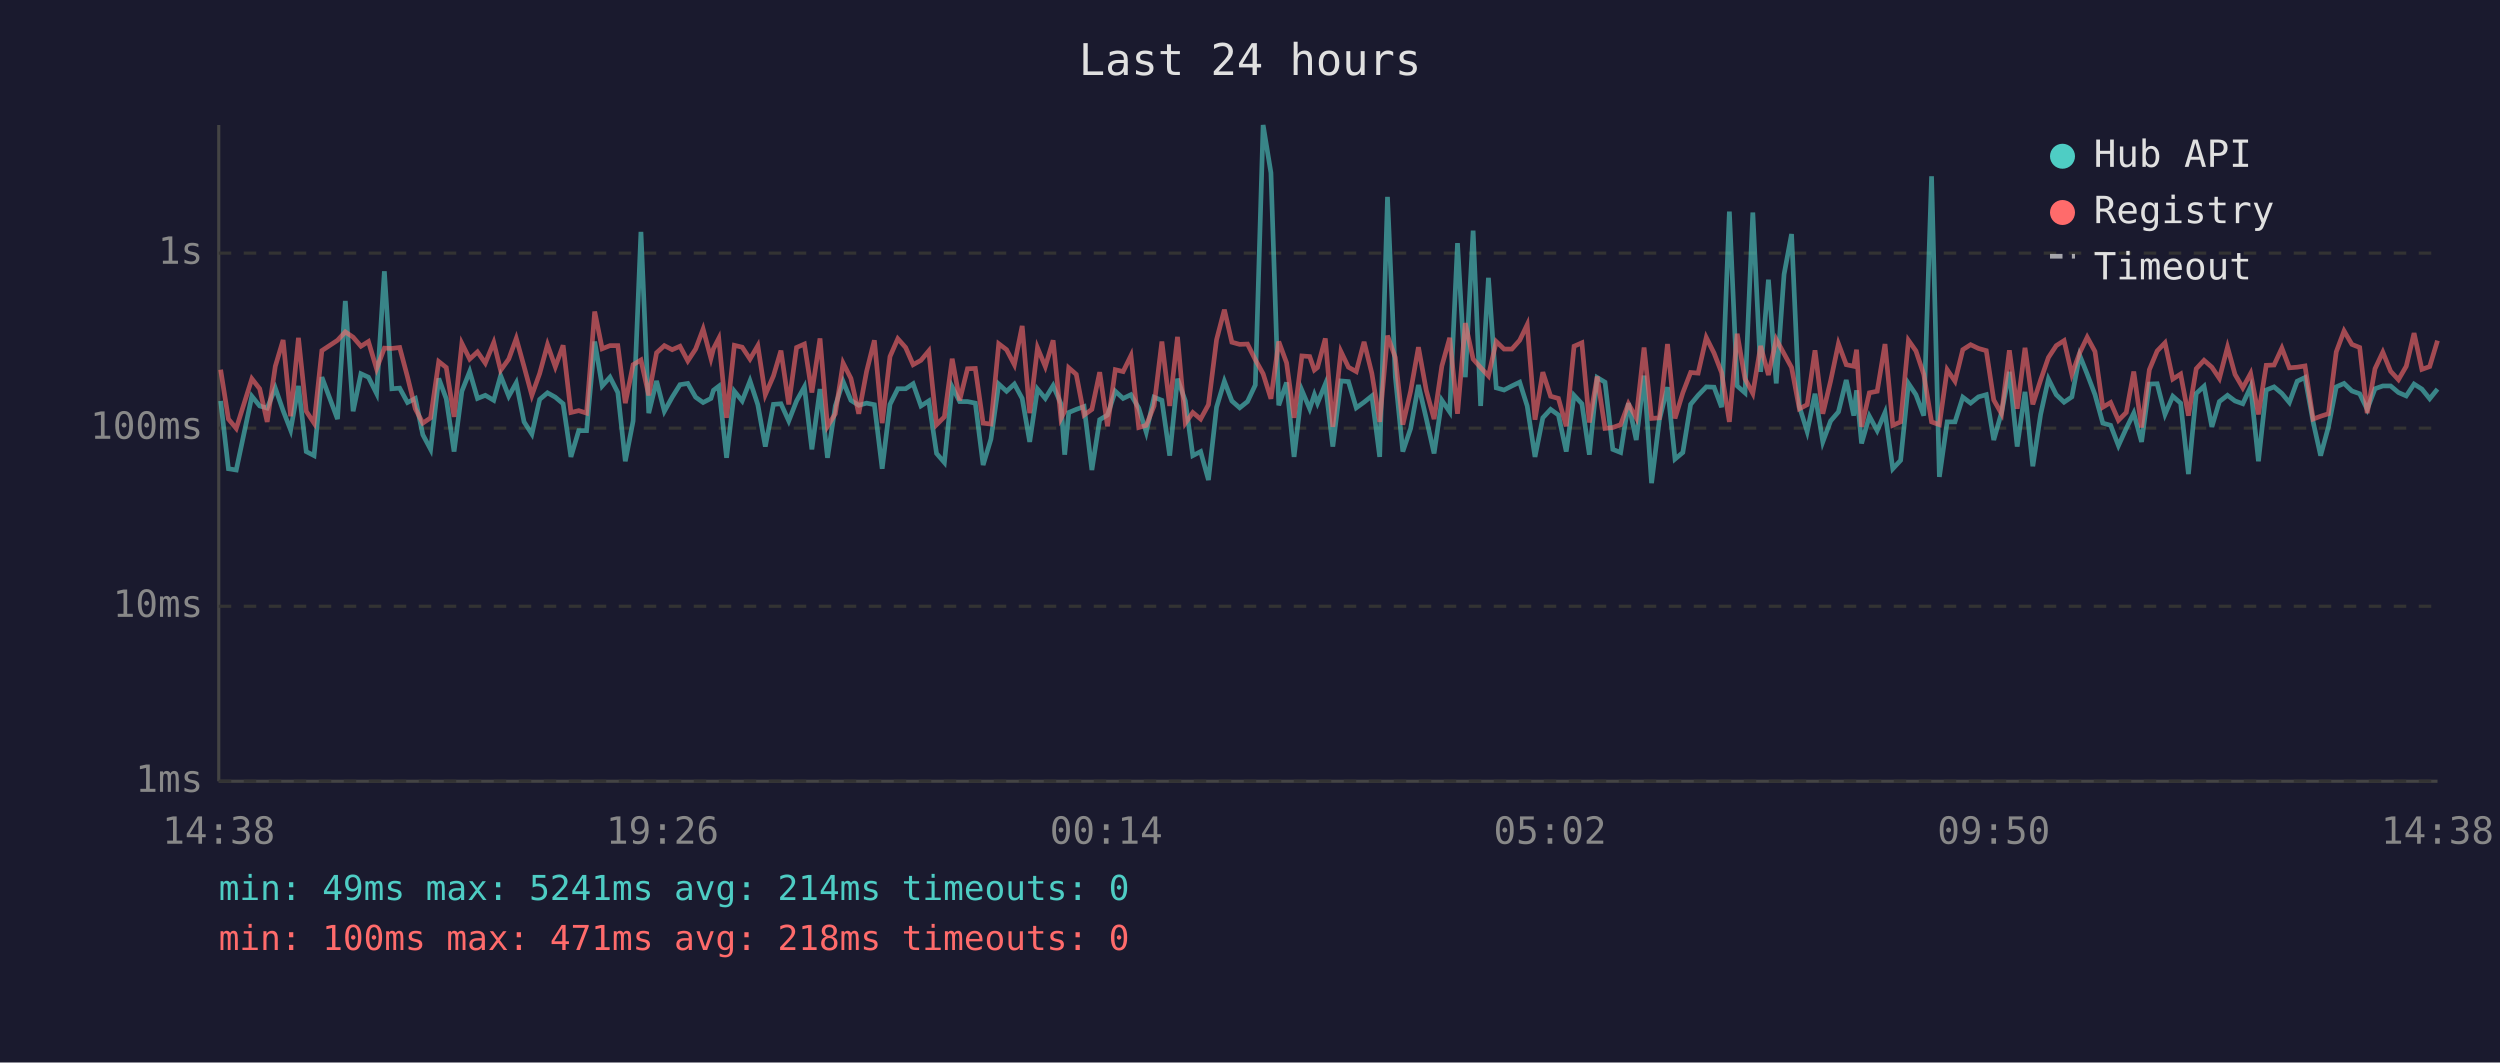
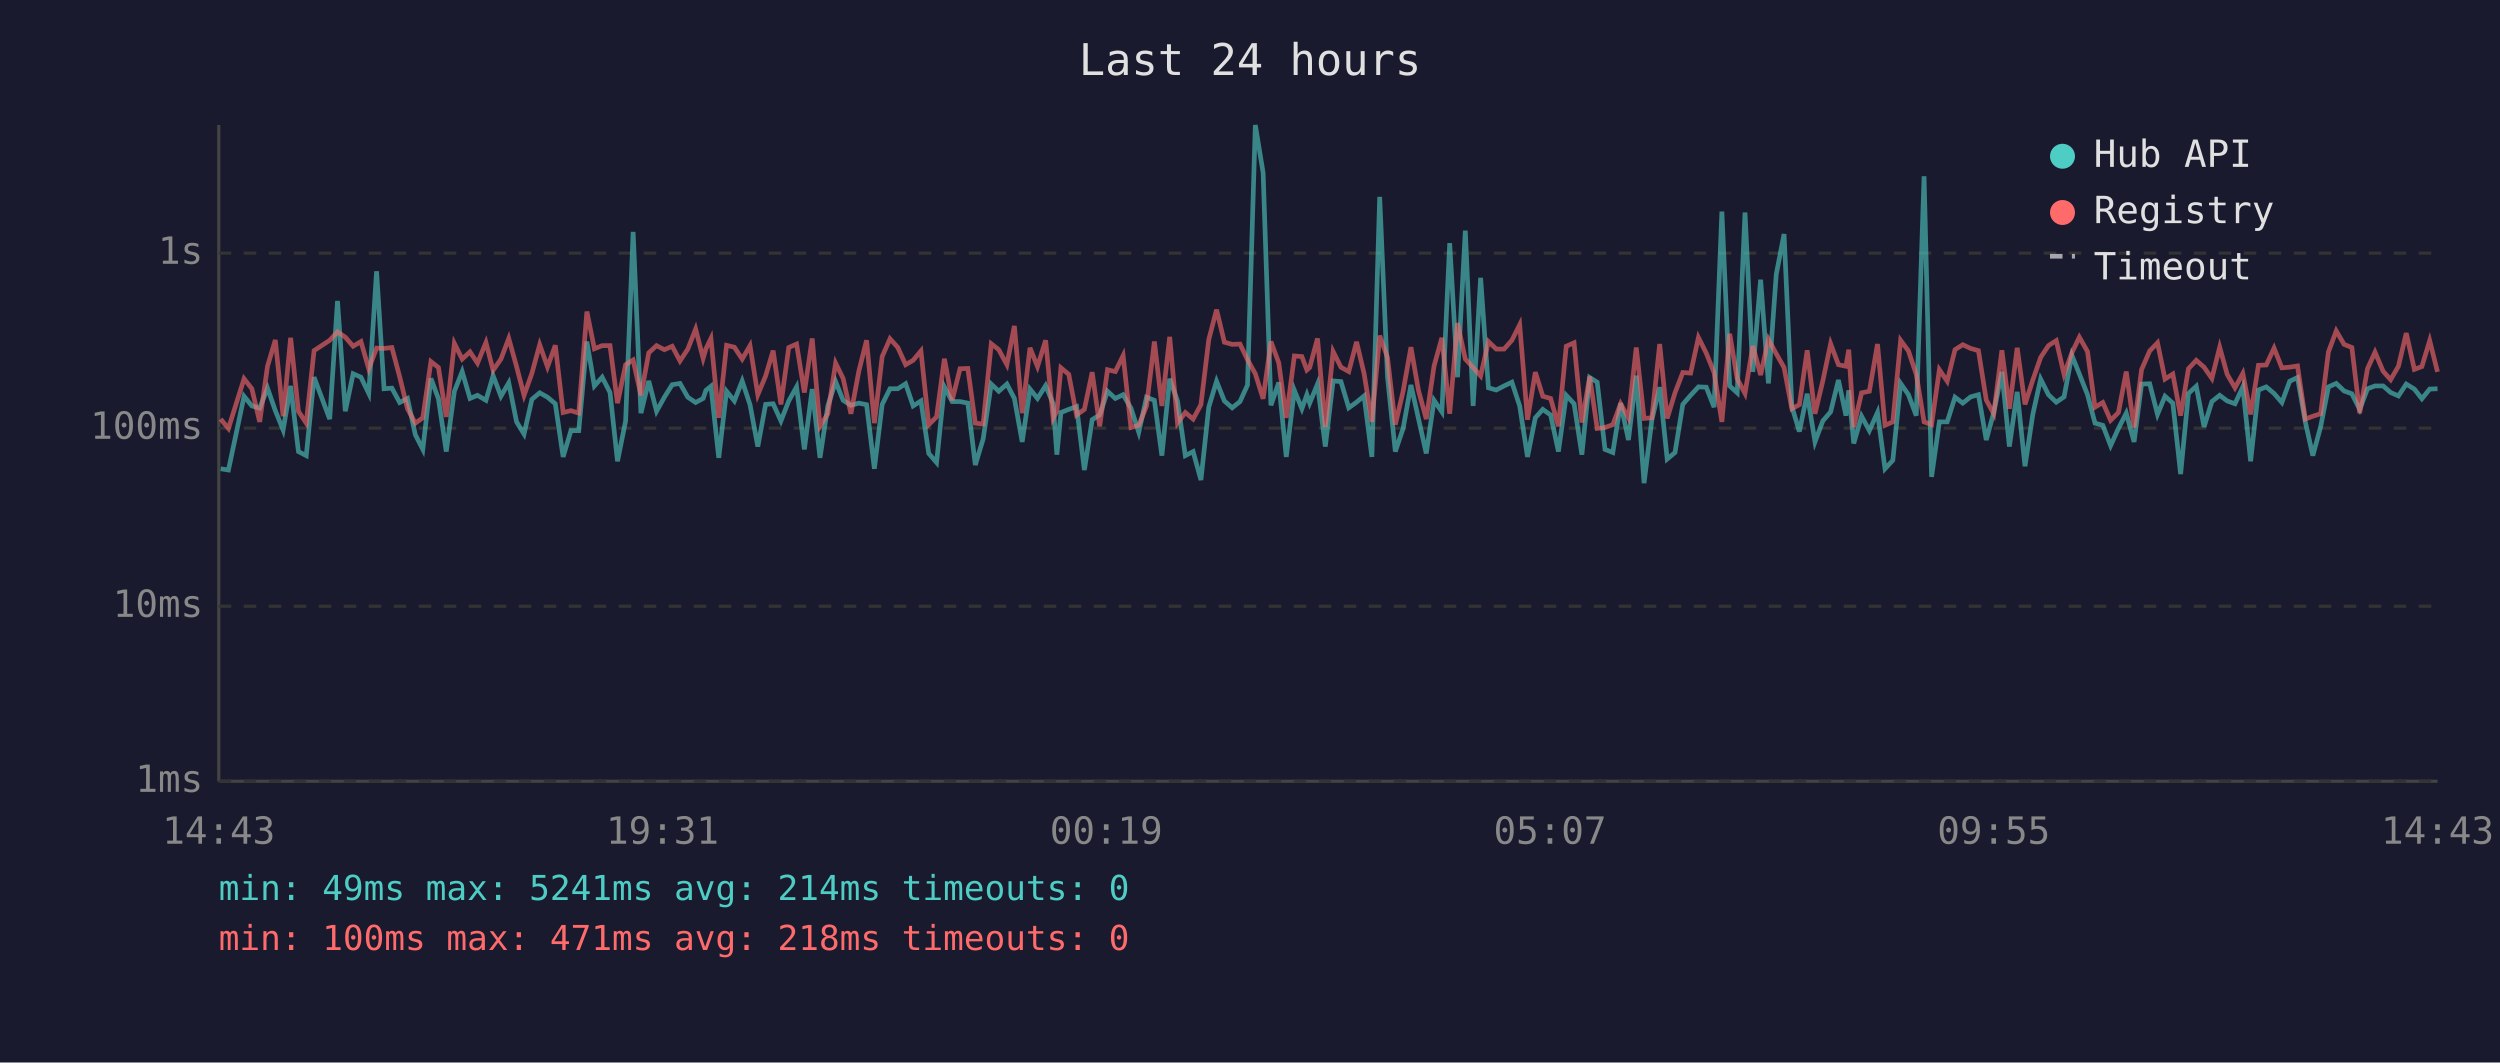
<svg xmlns="http://www.w3.org/2000/svg" viewBox="0 0 800 340" font-family="monospace" font-size="12">
  <rect width="800" height="340" fill="#1a1a2e" />
  <text x="400" y="24" fill="#e0e0e0" font-size="14" text-anchor="middle">Last 24 hours</text>
  <line x1="70" y1="40" x2="70" y2="250" stroke="#444" stroke-width="1" />
  <line x1="70" y1="250" x2="780" y2="250" stroke="#444" stroke-width="1" />
  <line x1="70" y1="250" x2="780" y2="250" stroke="#333" stroke-width="1" stroke-dasharray="4" />
  <text x="65" y="250" fill="#888" text-anchor="end" dominant-baseline="middle">1ms</text>
  <line x1="70" y1="194" x2="780" y2="194" stroke="#333" stroke-width="1" stroke-dasharray="4" />
  <text x="65" y="194" fill="#888" text-anchor="end" dominant-baseline="middle">10ms</text>
  <line x1="70" y1="137" x2="780" y2="137" stroke="#333" stroke-width="1" stroke-dasharray="4" />
  <text x="65" y="137" fill="#888" text-anchor="end" dominant-baseline="middle">100ms</text>
  <line x1="70" y1="81" x2="780" y2="81" stroke="#333" stroke-width="1" stroke-dasharray="4" />
  <text x="65" y="81" fill="#888" text-anchor="end" dominant-baseline="middle">1s</text>
-   <text x="70" y="270" fill="#888" text-anchor="middle">14:38</text>
-   <text x="212" y="270" fill="#888" text-anchor="middle">19:26</text>
-   <text x="354" y="270" fill="#888" text-anchor="middle">00:14</text>
-   <text x="496" y="270" fill="#888" text-anchor="middle">05:02</text>
-   <text x="638" y="270" fill="#888" text-anchor="middle">09:50</text>
-   <text x="780" y="270" fill="#888" text-anchor="middle">14:38</text>
-   <polyline points="70.6,128.3 73.1,150.0 75.6,150.4 80.6,126.8 83.1,129.9 85.5,130.6 88.1,124.2 90.6,131.4 93.0,137.6 95.5,123.5 98.0,144.5 100.5,145.8 103.0,120.7 108.0,134.1 110.5,96.3 113.0,131.6 115.5,119.6 117.9,120.7 120.5,125.9 123.0,86.8 125.4,124.4 127.9,124.2 130.4,128.8 132.9,127.5 135.3,139.1 137.8,143.8 140.4,121.1 142.8,127.6 145.3,144.5 147.8,125.2 150.3,118.9 152.8,127.5 155.3,126.5 158.0,128.1 160.2,120.2 162.8,126.8 165.2,122.5 167.7,135.0 170.2,138.9 172.7,127.8 175.2,125.7 177.7,127.1 180.2,129.2 182.7,146.2 185.2,137.8 187.7,137.8 190.3,109.3 192.7,123.5 195.2,120.7 197.7,125.6 200.1,147.6 202.6,134.7 205.1,74.2 207.6,132.2 210.1,121.9 212.6,131.6 215.1,127.1 217.6,123.1 220.1,122.7 222.6,127.1 225.0,128.8 227.5,127.5 228.3,124.9 230.0,123.6 232.5,146.5 235.0,125.2 237.5,128.3 240.0,121.9 242.5,129.5 244.9,142.9 247.5,129.4 249.9,129.2 252.4,134.7 254.9,128.3 257.4,123.8 259.8,143.8 262.4,124.5 264.8,146.5 267.3,129.9 269.8,122.1 272.3,128.1 274.8,129.7 277.3,129.0 279.8,129.5 282.3,150.0 284.8,129.4 287.3,124.4 289.8,124.4 292.2,122.8 294.7,129.9 297.2,128.3 299.7,145.1 302.2,148.0 304.7,123.8 307.1,128.5 309.6,128.5 312.1,129.0 314.6,148.8 317.1,140.5 319.6,122.9 322.1,125.2 324.6,122.9 327.1,127.5 329.5,141.4 332.0,124.5 334.5,127.5 337.0,123.4 339.5,129.2 340.7,145.5 342.0,132.0 344.4,131.0 346.9,130.1 349.4,150.4 351.9,134.3 354.4,132.8 356.9,125.2 359.4,127.5 361.9,126.3 364.4,130.6 366.8,138.3 369.3,127.1 371.8,128.1 374.3,145.8 376.8,121.2 379.3,128.3 381.7,145.8 384.2,144.5 386.7,153.6 389.3,130.3 391.8,122.0 394.2,128.3 396.7,130.5 399.2,128.5 401.7,123.2 404.2,40.0 406.7,55.3 409.2,129.7 411.7,122.4 414.1,146.2 416.6,124.9 419.1,130.8 420.6,126.3 421.6,129.0 424.1,122.9 426.5,142.9 429.1,121.9 431.5,122.1 434.0,130.5 436.5,128.7 439.0,126.7 441.5,146.2 444.0,63.0 446.5,120.6 448.9,144.5 451.4,137.1 453.9,123.2 456.4,133.9 458.9,145.1 461.4,128.1 463.9,131.8 466.4,77.8 468.9,120.7 471.4,73.8 473.8,129.9 476.3,88.9 478.8,124.1 481.3,124.8 483.8,123.5 486.3,122.3 488.7,129.9 491.2,146.2 493.7,133.7 496.2,131.0 498.7,132.8 501.2,144.5 503.7,126.5 506.2,129.2 508.6,145.5 511.1,120.8 513.6,122.3 516.1,143.8 518.6,144.8 521.1,129.0 523.6,140.8 526.1,120.2 528.5,154.6 531.0,134.3 533.6,123.9 536.0,146.9 538.5,144.8 541.0,129.4 543.4,126.5 546.0,123.8 548.5,123.9 550.9,130.3 553.4,67.7 555.9,123.5 558.4,125.7 560.9,68.0 563.4,119.0 565.9,89.5 568.4,122.7 570.9,87.8 573.3,74.9 575.8,130.1 578.3,138.1 580.8,126.0 583.3,141.4 585.8,134.7 588.3,131.8 590.8,121.6 593.2,133.0 594.1,124.9 595.7,141.9 598.2,133.2 600.7,137.8 603.2,132.0 605.7,150.0 608.2,147.3 610.7,122.7 613.1,126.3 615.6,133.0 618.1,56.4 620.6,152.6 623.1,135.0 625.6,135.0 628.1,127.1 630.6,129.0 633.1,127.0 635.6,126.3 638.0,140.8 640.5,132.0 643.0,119.0 645.5,142.9 648.0,125.4 650.5,149.2 653.0,132.6 655.5,121.3 658.0,126.3 660.5,128.7 663.0,127.0 665.5,113.7 667.9,119.7 670.4,126.3 672.9,135.4 675.4,136.1 677.9,142.6 680.4,137.1 682.8,132.2 685.3,141.4 687.8,122.9 690.3,122.8 692.8,132.6 695.3,126.8 697.8,129.0 700.3,151.7 702.8,125.9 705.3,123.6 707.8,136.6 710.2,128.5 712.8,126.5 715.2,128.3 717.7,129.2 720.2,123.8 722.7,147.6 725.2,124.8 727.7,123.8 730.2,125.9 732.6,128.8 735.1,122.0 737.6,120.8 740.2,135.0 742.6,145.8 745.1,136.6 747.6,123.8 750.1,122.7 752.6,125.1 755.1,126.0 757.5,131.0 760.0,124.4 762.5,123.5 765.0,123.5 767.5,125.6 770.0,126.7 772.5,122.9 775.0,124.5 777.5,127.6 780.0,124.5" fill="none" stroke="#4ecdc4" stroke-width="1.5" opacity="0.6" />
-   <polyline points="70.6,118.3 73.1,134.1 75.6,137.1 80.6,121.2 83.1,124.4 85.5,135.0 88.1,117.2 90.6,108.8 93.0,133.2 95.5,108.1 98.0,131.6 100.5,135.4 103.0,112.2 108.0,108.9 110.5,106.2 113.0,107.9 115.5,110.8 117.9,109.3 120.5,118.0 123.0,111.4 125.4,111.5 127.9,111.2 130.4,120.6 132.9,130.8 135.3,135.4 137.8,133.7 140.4,115.7 142.8,117.6 145.3,133.4 147.8,109.9 150.3,114.9 152.8,112.6 155.3,116.2 158.0,109.6 160.2,118.5 162.8,114.9 165.2,108.3 167.7,117.3 170.2,126.5 172.7,119.5 175.2,110.3 177.7,117.4 180.2,110.5 182.7,132.0 185.2,131.4 187.7,132.2 190.3,99.7 192.7,111.6 195.2,110.6 197.7,110.6 200.1,129.0 202.6,116.7 205.1,115.2 207.6,126.5 210.1,112.9 212.6,110.6 215.1,111.9 217.6,110.8 220.1,115.5 222.6,111.7 225.0,105.3 227.5,114.7 228.3,111.6 230.0,108.3 232.5,133.7 235.0,110.5 237.5,111.1 240.0,114.9 242.5,110.6 244.9,126.3 247.5,120.3 249.9,112.2 252.4,129.4 254.9,111.2 257.4,110.1 259.8,125.6 262.4,108.3 264.8,136.4 267.3,132.4 269.8,116.2 272.3,121.1 274.8,132.4 277.3,118.9 279.8,108.9 282.3,135.4 284.8,114.1 287.3,108.4 289.8,111.2 292.2,116.7 294.7,115.3 297.2,112.3 299.7,135.9 302.2,133.4 304.7,114.8 307.1,128.1 309.6,118.0 312.1,117.9 314.6,135.4 317.1,135.7 319.6,110.0 322.1,111.9 324.6,116.7 327.1,104.3 329.5,132.2 332.0,111.3 334.5,117.3 337.0,108.9 339.5,133.9 340.7,131.6 342.0,117.7 344.4,119.8 346.9,132.8 349.4,131.0 351.9,119.1 354.4,136.4 356.9,118.3 359.4,118.9 361.9,113.8 364.4,136.8 366.8,136.1 369.3,129.9 371.8,109.3 374.3,129.9 376.8,107.8 379.3,135.4 381.7,132.0 384.2,134.1 386.7,129.5 389.3,108.7 391.8,99.1 394.2,109.5 396.7,110.2 399.2,110.1 401.7,115.1 404.2,119.6 406.7,127.6 409.2,109.3 411.7,116.1 414.1,133.7 416.6,113.9 419.1,114.1 420.6,118.4 421.6,117.6 424.1,108.3 426.5,136.6 429.1,112.5 431.5,117.5 434.0,118.9 436.5,109.4 439.0,119.5 441.5,135.0 444.0,107.4 446.5,114.4 448.9,135.9 451.4,125.2 453.9,111.1 456.4,124.9 458.9,134.1 461.4,117.1 463.9,108.1 466.4,132.4 468.9,103.4 471.4,114.9 473.8,117.6 476.3,120.3 478.8,109.3 481.3,111.7 483.8,111.7 486.3,108.9 488.7,103.9 491.2,134.3 493.7,119.1 496.2,126.8 498.7,127.5 501.2,136.4 503.7,110.8 506.2,109.7 508.6,135.2 511.1,120.5 513.6,137.1 516.1,136.8 518.6,135.9 521.1,129.2 523.6,133.7 526.1,111.2 528.5,133.9 531.0,133.7 533.6,110.1 536.0,133.9 538.5,125.7 541.0,119.2 543.4,119.4 546.0,108.0 548.5,113.0 550.9,119.2 553.4,135.0 555.9,106.8 558.4,121.2 560.9,125.9 563.4,110.7 565.9,120.0 568.4,108.6 570.9,113.2 573.3,117.6 575.8,130.8 578.3,129.5 580.8,112.1 583.3,132.4 585.8,121.9 588.3,110.0 590.8,116.7 593.2,117.2 594.1,111.9 595.7,136.6 598.2,125.7 600.7,125.2 603.2,110.1 605.7,136.1 608.2,135.0 610.7,108.9 613.1,112.3 615.6,119.8 618.1,135.0 620.6,135.9 623.1,118.3 625.6,122.0 628.1,111.9 630.6,110.3 633.1,111.5 635.6,112.2 638.0,128.0 640.5,132.4 643.0,112.1 645.5,130.8 648.0,111.3 650.5,129.4 653.0,121.6 655.5,114.4 658.0,110.6 660.5,109.0 663.0,119.8 665.5,112.9 667.9,107.9 670.4,112.5 672.9,130.3 675.4,128.8 677.9,134.5 680.4,132.0 682.8,118.9 685.3,136.8 687.8,118.3 690.3,112.3 692.8,109.7 695.3,121.3 697.8,119.7 700.3,133.0 702.8,118.0 705.3,115.3 707.8,117.5 710.2,121.1 712.8,111.1 715.2,119.8 717.7,124.1 720.2,119.5 722.7,132.6 725.2,116.9 727.7,116.8 730.2,111.4 732.6,117.7 735.1,117.5 737.6,117.1 740.2,134.1 742.6,133.2 745.1,132.4 747.6,112.6 750.1,105.9 752.6,110.2 755.1,111.2 757.5,132.2 760.0,118.0 762.5,112.7 765.0,118.8 767.5,121.5 770.0,117.2 772.5,106.6 775.0,118.2 777.5,117.3 780.0,109.0" fill="none" stroke="#ff6b6b" stroke-width="1.5" opacity="0.6" />
+   <text x="70" y="270" fill="#888" text-anchor="middle">14:43</text>
+   <text x="212" y="270" fill="#888" text-anchor="middle">19:31</text>
+   <text x="354" y="270" fill="#888" text-anchor="middle">00:19</text>
+   <text x="496" y="270" fill="#888" text-anchor="middle">05:07</text>
+   <text x="638" y="270" fill="#888" text-anchor="middle">09:55</text>
+   <text x="780" y="270" fill="#888" text-anchor="middle">14:43</text>
+   <polyline points="70.6,150.0 73.1,150.4 78.1,126.8 80.6,129.9 83.1,130.6 85.6,124.2 88.1,131.4 90.6,137.6 93.0,123.5 95.5,144.5 98.0,145.8 100.5,120.7 105.5,134.1 108.0,96.3 110.5,131.6 113.0,119.6 115.5,120.7 118.0,125.9 120.5,86.8 122.9,124.4 125.4,124.2 127.9,128.8 130.4,127.5 132.9,139.1 135.3,143.8 137.9,121.1 140.3,127.6 142.8,144.5 145.4,125.2 147.9,118.9 150.4,127.5 152.8,126.5 155.5,128.1 157.8,120.2 160.3,126.8 162.8,122.5 165.3,135.0 167.7,138.9 170.2,127.8 172.7,125.7 175.2,127.1 177.7,129.2 180.2,146.2 182.7,137.8 185.2,137.8 187.8,109.3 190.2,123.5 192.7,120.7 195.2,125.6 197.6,147.6 200.2,134.7 202.6,74.2 205.1,132.2 207.6,121.9 210.1,131.6 212.6,127.1 215.1,123.1 217.6,122.7 220.1,127.1 222.6,128.8 225.0,127.5 225.9,124.9 227.5,123.6 230.0,146.5 232.5,125.2 235.0,128.3 237.5,121.9 240.0,129.5 242.5,142.9 245.0,129.4 247.4,129.2 249.9,134.7 252.4,128.3 254.9,123.8 257.4,143.8 259.9,124.5 262.4,146.5 264.9,129.9 267.4,122.1 269.8,128.1 272.3,129.7 274.8,129.0 277.3,129.5 279.8,150.0 282.3,129.4 284.8,124.4 287.3,124.4 289.8,122.8 292.2,129.9 294.7,128.3 297.2,145.1 299.7,148.0 302.2,123.8 304.7,128.5 307.2,128.5 309.7,129.0 312.1,148.8 314.6,140.5 317.2,122.9 319.6,125.2 322.2,122.9 324.6,127.5 327.1,141.4 329.6,124.5 332.0,127.5 334.6,123.4 337.0,129.2 338.2,145.5 339.5,132.0 342.0,131.0 344.5,130.1 347.0,150.4 349.5,134.3 351.9,132.8 354.4,125.2 356.9,127.5 359.4,126.3 361.9,130.6 364.4,138.3 366.9,127.1 369.4,128.1 371.8,145.8 374.3,121.2 376.8,128.3 379.3,145.8 381.8,144.5 384.3,153.6 386.8,130.3 389.3,122.0 391.8,128.3 394.3,130.5 396.8,128.5 399.2,123.2 401.7,40.0 404.2,55.3 406.7,129.7 409.2,122.4 411.6,146.2 414.2,124.9 416.6,130.8 418.2,126.3 419.1,129.0 421.6,122.9 424.1,142.9 426.6,121.9 429.1,122.1 431.6,130.5 434.1,128.7 436.5,126.7 439.0,146.2 441.5,63.0 444.0,120.6 446.5,144.5 449.0,137.1 451.5,123.2 453.9,133.9 456.4,145.1 458.9,128.1 461.4,131.8 463.9,77.8 466.4,120.7 468.9,73.8 471.4,129.9 473.8,88.9 476.3,124.1 478.8,124.8 481.3,123.5 483.8,122.3 486.3,129.9 488.8,146.2 491.3,133.7 493.7,131.0 496.2,132.8 498.7,144.5 501.2,126.5 503.7,129.2 506.2,145.5 508.7,120.8 511.1,122.3 513.6,143.8 516.1,144.8 518.6,129.0 521.1,140.8 523.6,120.2 526.1,154.6 528.6,134.3 531.1,123.9 533.5,146.9 536.0,144.8 538.5,129.4 541.0,126.5 543.5,123.8 546.0,123.9 548.5,130.3 551.0,67.7 553.5,123.5 555.9,125.7 558.4,68.0 560.9,119.0 563.4,89.5 565.9,122.7 568.4,87.8 570.9,74.9 573.4,130.1 575.8,138.1 578.3,126.0 580.8,141.4 583.3,134.7 585.8,131.8 588.3,121.6 590.7,133.0 591.6,124.9 593.2,141.9 595.7,133.2 598.2,137.8 600.8,132.0 603.2,150.0 605.7,147.3 608.2,122.7 610.7,126.3 613.2,133.0 615.7,56.4 618.1,152.6 620.6,135.0 623.1,135.0 625.6,127.1 628.1,129.0 630.6,127.0 633.1,126.3 635.6,140.8 638.0,132.0 640.6,119.0 643.0,142.9 645.5,125.4 648.0,149.2 650.5,132.6 653.0,121.3 655.5,126.3 658.0,128.7 660.5,127.0 663.0,113.7 665.4,119.7 668.0,126.3 670.4,135.4 672.9,136.1 675.4,142.6 677.9,137.1 680.4,132.2 682.9,141.4 685.3,122.9 687.9,122.8 690.4,132.6 692.8,126.8 695.3,129.0 697.8,151.7 700.3,125.9 702.8,123.6 705.3,136.6 707.8,128.5 710.3,126.5 712.7,128.3 715.2,129.2 717.7,123.8 720.2,147.6 722.7,124.8 725.2,123.8 727.7,125.9 730.2,128.8 732.7,122.0 735.2,120.8 737.7,135.0 740.1,145.8 742.6,136.6 745.1,123.8 747.6,122.7 750.1,125.1 752.6,126.0 755.1,131.0 757.6,124.4 760.0,123.5 762.6,123.5 765.0,125.6 767.5,126.7 770.0,122.9 772.6,124.5 775.0,127.6 777.5,124.5 780.0,124.4" fill="none" stroke="#4ecdc4" stroke-width="1.5" opacity="0.6" />
+   <polyline points="70.6,134.1 73.1,137.1 78.1,121.2 80.6,124.4 83.1,135.0 85.6,117.2 88.1,108.8 90.6,133.2 93.0,108.1 95.5,131.6 98.0,135.4 100.5,112.2 105.5,108.9 108.0,106.2 110.5,107.9 113.0,110.8 115.5,109.3 118.0,118.0 120.5,111.4 122.9,111.5 125.4,111.2 127.9,120.6 130.4,130.8 132.9,135.4 135.3,133.7 137.9,115.7 140.3,117.6 142.8,133.4 145.4,109.9 147.9,114.9 150.4,112.6 152.8,116.2 155.5,109.6 157.8,118.5 160.3,114.9 162.8,108.3 165.3,117.3 167.7,126.5 170.2,119.5 172.7,110.3 175.2,117.4 177.7,110.5 180.2,132.0 182.7,131.4 185.2,132.2 187.8,99.7 190.2,111.6 192.7,110.6 195.2,110.6 197.6,129.0 200.2,116.7 202.6,115.2 205.1,126.5 207.6,112.9 210.1,110.6 212.6,111.9 215.1,110.8 217.6,115.5 220.1,111.7 222.6,105.3 225.0,114.7 225.9,111.6 227.5,108.3 230.0,133.7 232.5,110.5 235.0,111.1 237.5,114.9 240.0,110.6 242.5,126.3 245.0,120.3 247.4,112.2 249.9,129.4 252.4,111.2 254.9,110.1 257.4,125.6 259.9,108.3 262.4,136.4 264.9,132.4 267.4,116.2 269.8,121.1 272.3,132.4 274.8,118.9 277.3,108.9 279.8,135.4 282.3,114.1 284.8,108.4 287.3,111.2 289.8,116.7 292.2,115.3 294.7,112.3 297.2,135.9 299.7,133.4 302.2,114.8 304.7,128.1 307.2,118.0 309.7,117.9 312.1,135.4 314.6,135.7 317.2,110.0 319.6,111.9 322.2,116.7 324.6,104.3 327.1,132.2 329.6,111.3 332.0,117.3 334.6,108.9 337.0,133.9 338.2,131.6 339.5,117.7 342.0,119.8 344.5,132.8 347.0,131.0 349.5,119.1 351.9,136.4 354.4,118.3 356.9,118.9 359.4,113.8 361.9,136.8 364.4,136.1 366.9,129.9 369.4,109.3 371.8,129.9 374.3,107.8 376.8,135.4 379.3,132.0 381.8,134.1 384.3,129.5 386.8,108.7 389.3,99.1 391.8,109.5 394.3,110.2 396.8,110.1 399.2,115.1 401.7,119.6 404.2,127.6 406.7,109.3 409.2,116.1 411.6,133.7 414.2,113.9 416.6,114.1 418.2,118.4 419.1,117.6 421.6,108.3 424.1,136.6 426.6,112.5 429.1,117.5 431.6,118.9 434.1,109.4 436.5,119.5 439.0,135.0 441.5,107.4 444.0,114.4 446.5,135.9 449.0,125.2 451.5,111.1 453.9,124.9 456.4,134.1 458.9,117.1 461.4,108.1 463.9,132.4 466.4,103.4 468.9,114.9 471.4,117.6 473.8,120.3 476.3,109.3 478.8,111.7 481.3,111.7 483.8,108.9 486.3,103.9 488.8,134.3 491.3,119.1 493.7,126.8 496.2,127.5 498.7,136.4 501.2,110.8 503.7,109.7 506.2,135.2 508.7,120.5 511.1,137.1 513.6,136.8 516.1,135.9 518.6,129.2 521.1,133.7 523.6,111.2 526.1,133.9 528.6,133.7 531.1,110.1 533.5,133.9 536.0,125.7 538.5,119.2 541.0,119.4 543.5,108.0 546.0,113.0 548.5,119.2 551.0,135.0 553.5,106.8 555.9,121.2 558.4,125.9 560.9,110.7 563.4,120.0 565.9,108.6 568.4,113.2 570.9,117.6 573.4,130.8 575.8,129.5 578.3,112.1 580.8,132.4 583.3,121.9 585.8,110.0 588.3,116.7 590.7,117.2 591.6,111.9 593.2,136.6 595.7,125.7 598.2,125.2 600.8,110.1 603.2,136.1 605.7,135.0 608.2,108.9 610.7,112.3 613.2,119.8 615.7,135.0 618.1,135.9 620.6,118.3 623.1,122.0 625.6,111.9 628.1,110.3 630.6,111.5 633.1,112.2 635.6,128.0 638.0,132.4 640.6,112.1 643.0,130.8 645.5,111.3 648.0,129.4 650.5,121.6 653.0,114.4 655.5,110.6 658.0,109.0 660.5,119.8 663.0,112.9 665.4,107.9 668.0,112.5 670.4,130.3 672.9,128.8 675.4,134.5 677.9,132.0 680.4,118.9 682.9,136.8 685.3,118.3 687.9,112.3 690.4,109.7 692.8,121.3 695.3,119.7 697.8,133.0 700.3,118.0 702.8,115.3 705.3,117.5 707.8,121.1 710.3,111.1 712.7,119.8 715.2,124.1 717.7,119.5 720.2,132.6 722.7,116.9 725.2,116.8 727.7,111.4 730.2,117.7 732.7,117.5 735.2,117.1 737.7,134.1 740.1,133.2 742.6,132.4 745.1,112.6 747.6,105.9 750.1,110.2 752.6,111.2 755.1,132.2 757.6,118.0 760.0,112.7 762.6,118.8 765.0,121.5 767.5,117.2 770.0,106.6 772.6,118.2 775.0,117.3 777.5,109.0 780.0,119.0" fill="none" stroke="#ff6b6b" stroke-width="1.5" opacity="0.6" />
  <circle cx="660" cy="50" r="4" fill="#4ecdc4" />
  <text x="670" y="50" fill="#e0e0e0" dominant-baseline="middle">Hub API</text>
  <circle cx="660" cy="68" r="4" fill="#ff6b6b" />
  <text x="670" y="68" fill="#e0e0e0" dominant-baseline="middle">Registry</text>
  <line x1="656" y1="82" x2="664" y2="82" stroke="#e0e0e0" stroke-width="1.5" stroke-dasharray="4,3" opacity="0.7" />
  <text x="670" y="86" fill="#e0e0e0" dominant-baseline="middle">Timeout</text>
  <text x="70" y="288" fill="#4ecdc4" font-size="11">min: 49ms  max: 5241ms  avg: 214ms  timeouts: 0</text>
  <text x="70" y="304" fill="#ff6b6b" font-size="11">min: 100ms  max: 471ms  avg: 218ms  timeouts: 0</text>
</svg>
